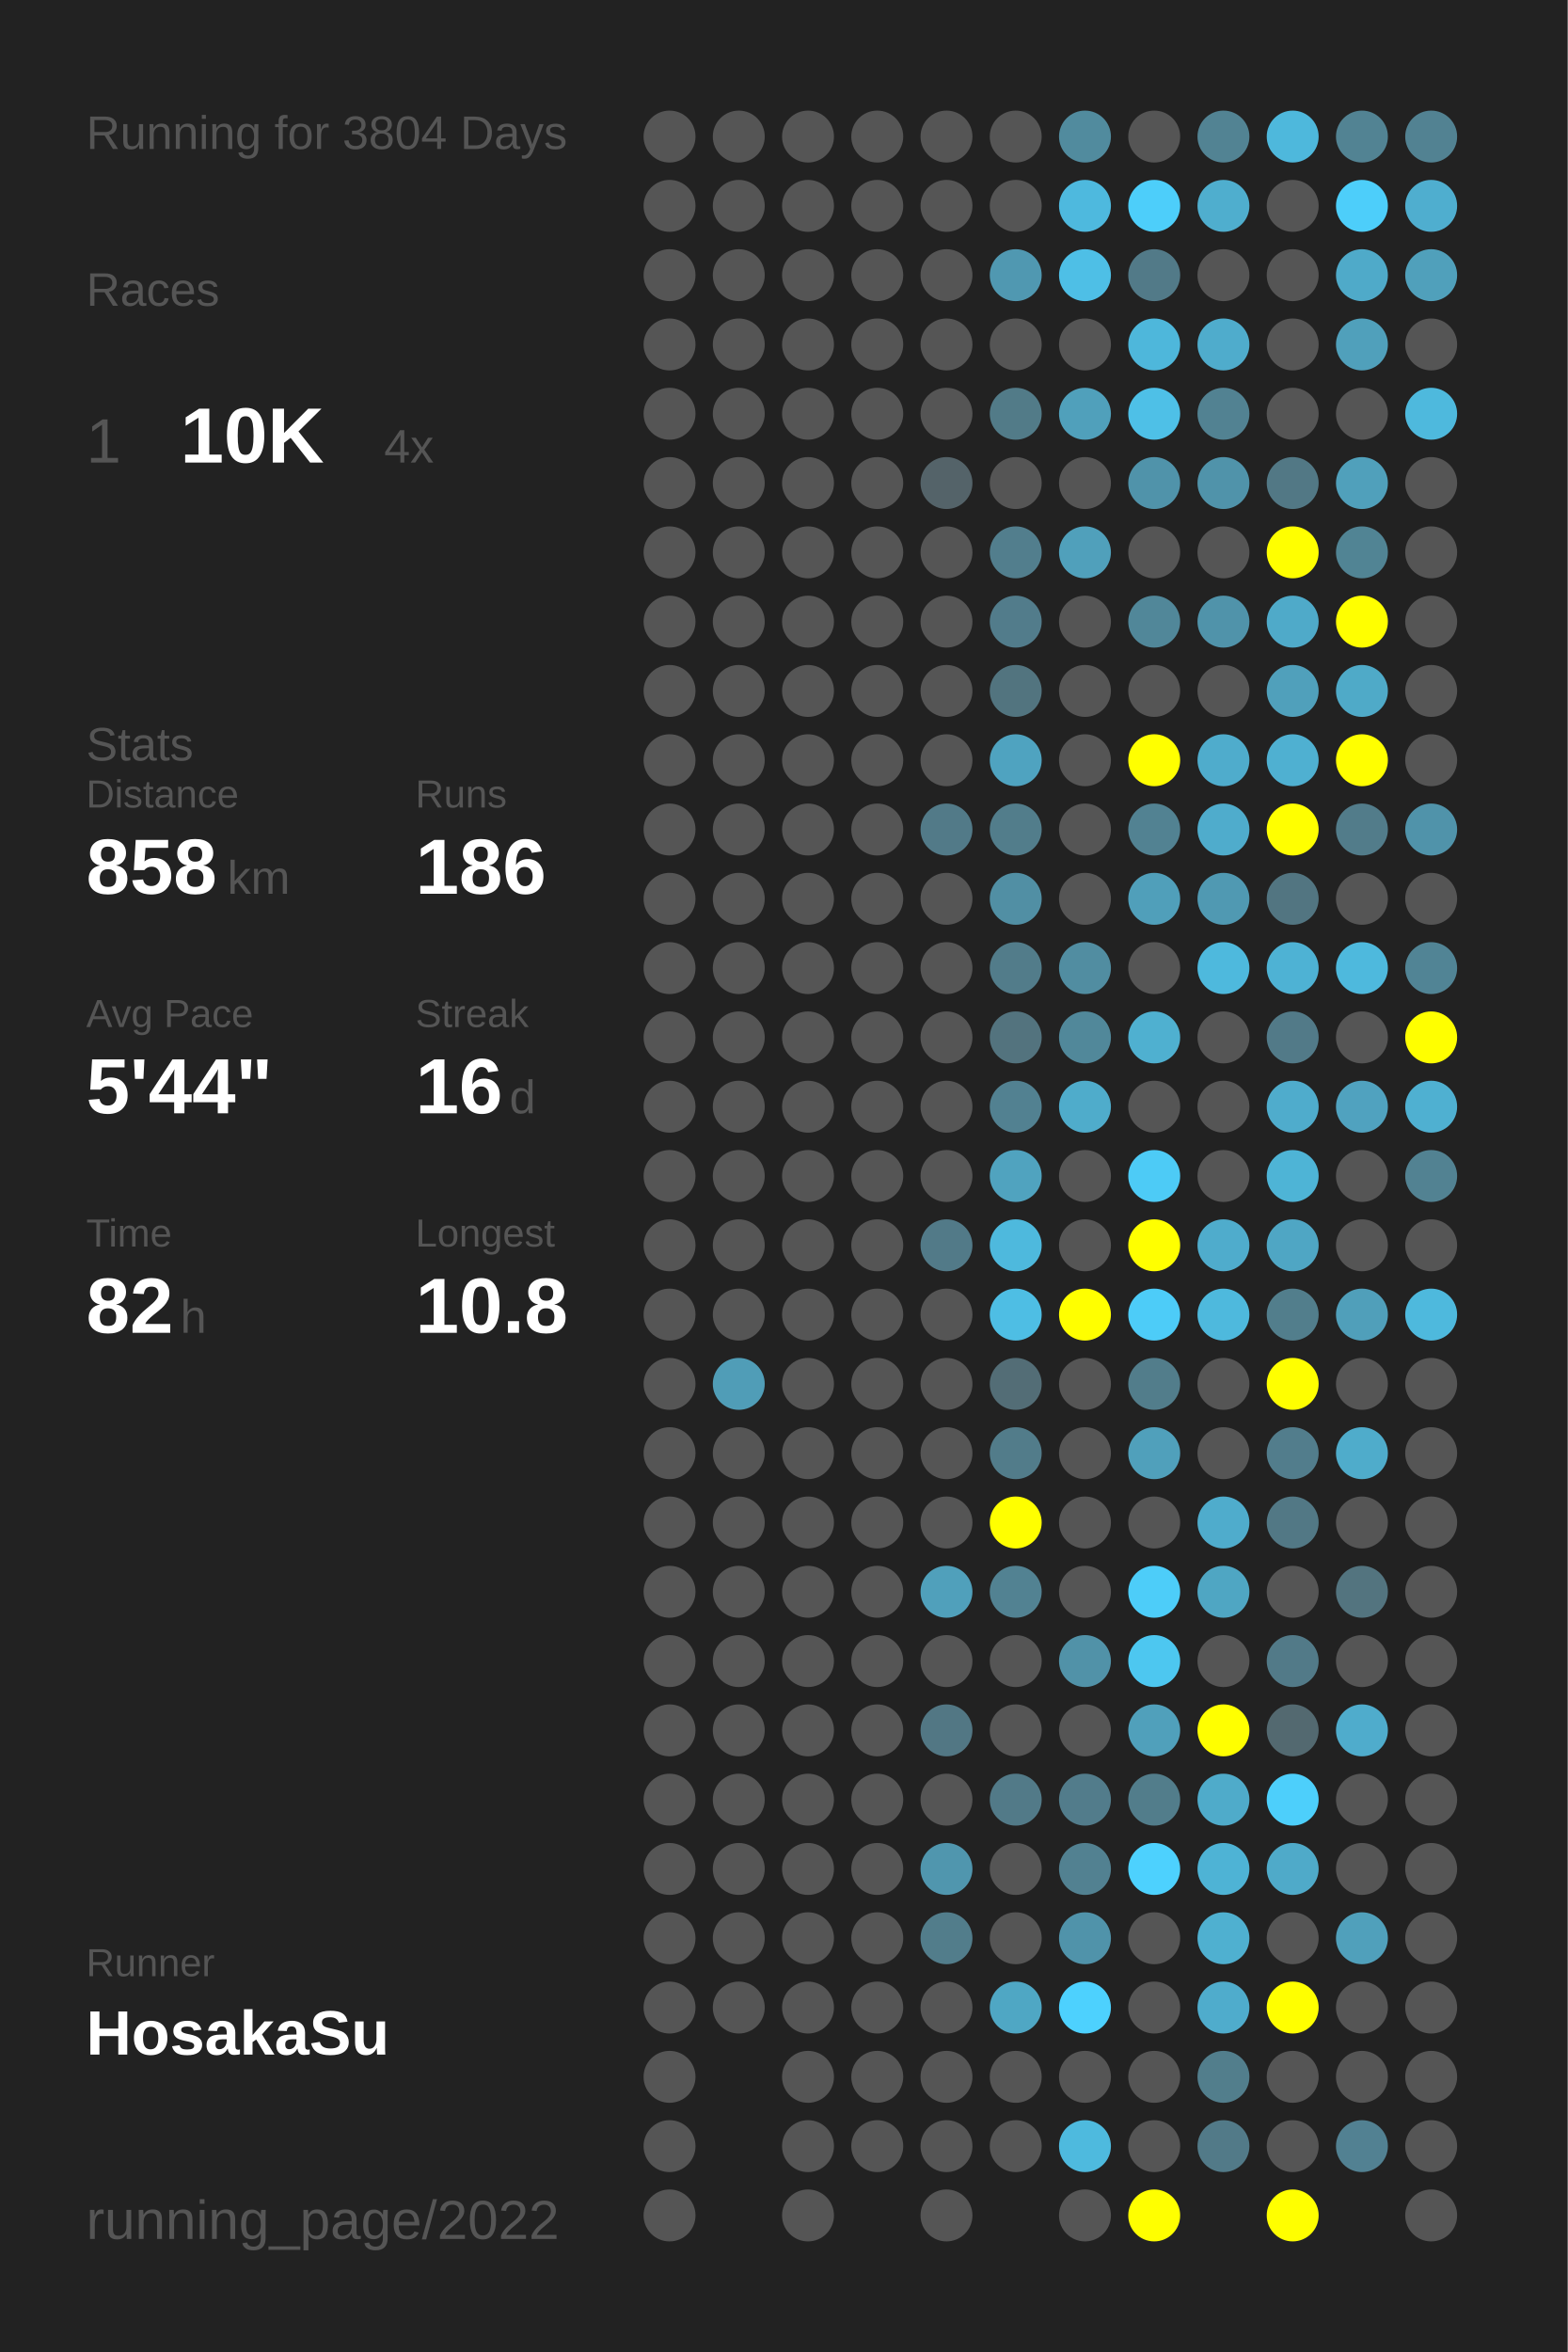
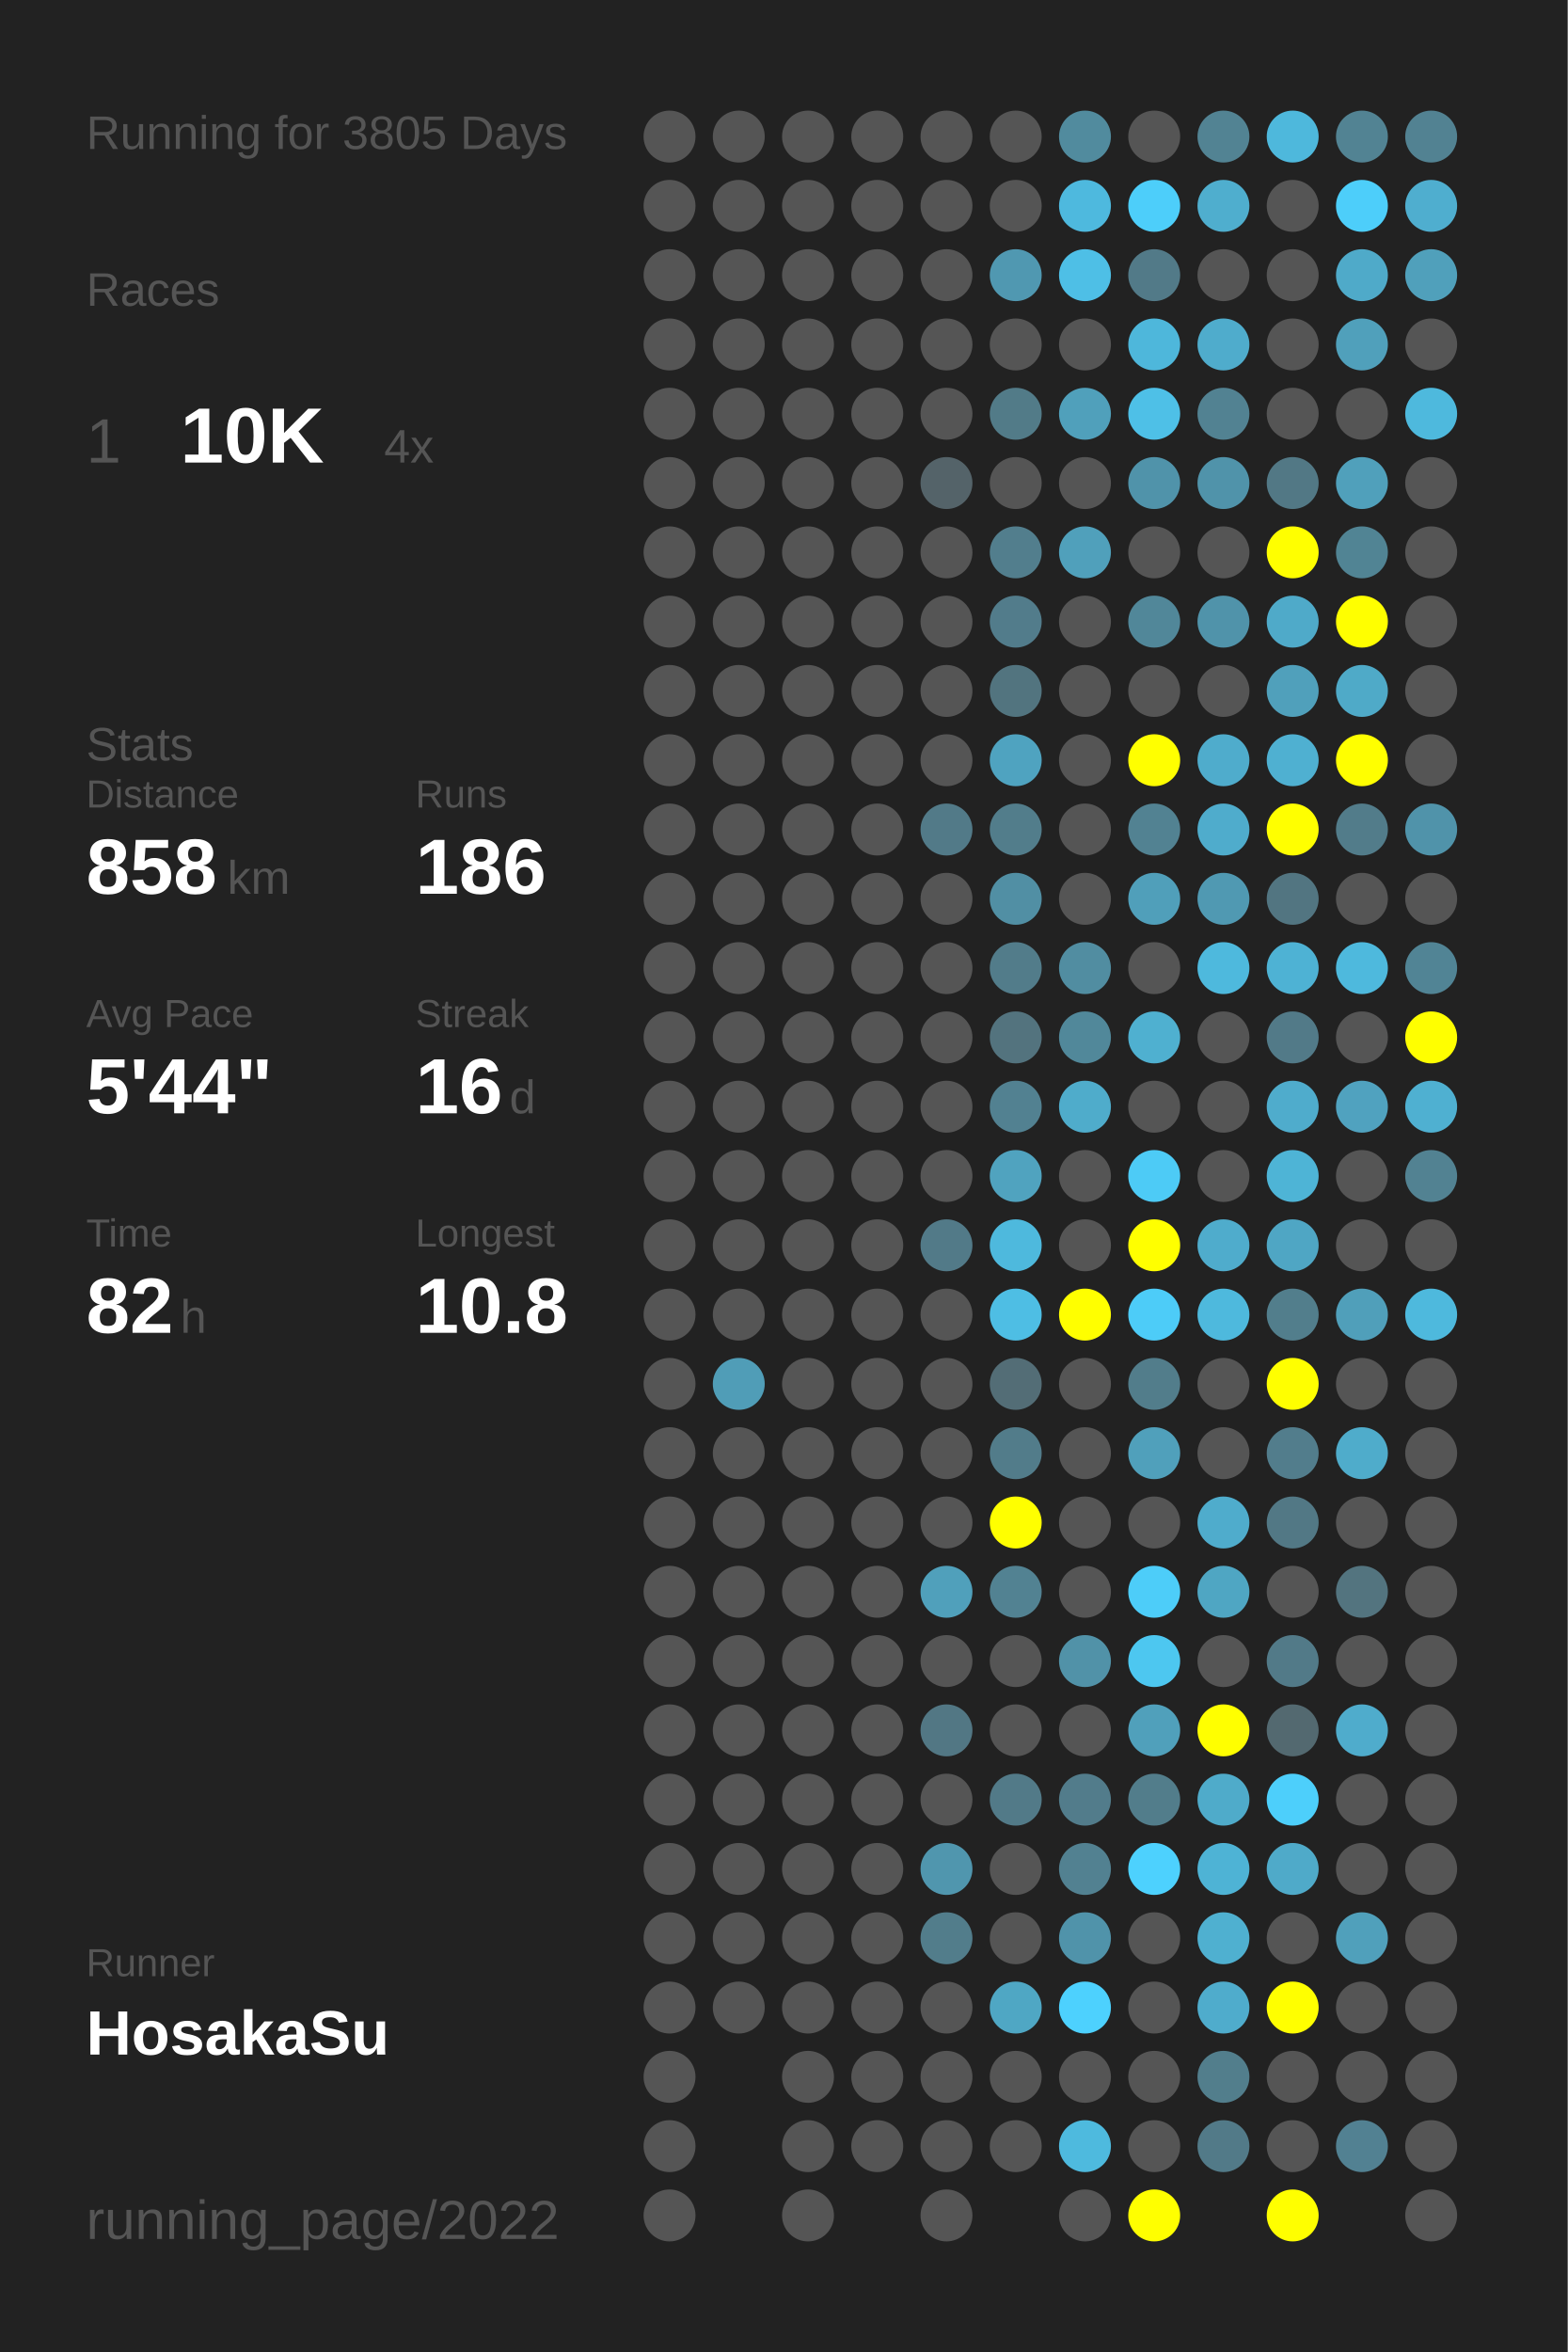
<svg xmlns="http://www.w3.org/2000/svg" baseProfile="full" height="300mm" version="1.1" viewBox="0,0,200,300" width="200mm">
  <defs />
  <rect fill="#222222" height="300" width="200" x="0" y="0" />
-   <text fill="#555555" style="font-size:6px; font-family:Arial;" x="11" y="19">Running for 3804 Days</text>
+   <text fill="#555555" style="font-size:6px; font-family:Arial;" x="11" y="19">Running for 3805 Days</text>
  <text fill="#555555" style="font-size:6px; font-family:Arial;" x="11" y="39">Races</text>
  <text fill="#555555" style="font-size:8px; font-family:Arial;" x="11" y="59">1</text>
  <text fill="#FFFFFF" style="font-size:10px; font-family:Arial; font-weight:bold;" x="23" y="59">10K</text>
  <text fill="#555555" style="font-size:6px; font-family:Arial;" x="49" y="59">4x</text>
  <text fill="#555555" style="font-size:6px; font-family:Arial;" x="11" y="97">Stats</text>
  <text fill="#555555" style="font-size:5px; font-family:Arial;" x="11" y="103">Distance</text>
  <text fill="#FFFFFF" style="font-size:10px; font-family:Arial; font-weight:bold;" x="11" y="114">858</text>
  <text fill="#555555" style="font-size:6px; font-family:Arial;" x="29" y="114">km</text>
  <text fill="#555555" style="font-size:5px; font-family:Arial;" x="53" y="103">Runs</text>
  <text fill="#FFFFFF" style="font-size:10px; font-family:Arial; font-weight:bold;" x="53" y="114">186</text>
  <text fill="#555555" style="font-size:5px; font-family:Arial;" x="11" y="131">Avg Pace</text>
  <text fill="#FFFFFF" style="font-size:10px; font-family:Arial; font-weight:bold;" x="11" y="142">5'44"</text>
  <text fill="#555555" style="font-size:5px; font-family:Arial;" x="53" y="131">Streak</text>
  <text fill="#FFFFFF" style="font-size:10px; font-family:Arial; font-weight:bold;" x="53" y="142">16</text>
  <text fill="#555555" style="font-size:6px; font-family:Arial;" x="65" y="142">d</text>
  <text fill="#555555" style="font-size:5px; font-family:Arial;" x="11" y="159">Time</text>
  <text fill="#FFFFFF" style="font-size:10px; font-family:Arial; font-weight:bold;" x="11" y="170">82</text>
  <text fill="#555555" style="font-size:6px; font-family:Arial;" x="23" y="170">h</text>
  <text fill="#555555" style="font-size:5px; font-family:Arial;" x="53" y="159">Longest</text>
  <text fill="#FFFFFF" style="font-size:10px; font-family:Arial; font-weight:bold;" x="53" y="170">10.8</text>
  <text fill="#555555" style="font-size:5px; font-family:Arial;" x="11" y="252.065">Runner</text>
  <text fill="#FFFFFF" style="font-size:8px; font-family:Arial; font-weight:bold;" x="11" y="262.065">HosakaSu</text>
  <text fill="#555555" style="font-size:7px; font-family:Arial;" x="11" y="285.581">running_page/2022</text>
  <circle cx="85.417" cy="17.419" fill="#555555" r="3.312" />
  <circle cx="85.417" cy="26.258" fill="#555555" r="3.312" />
  <circle cx="85.417" cy="35.097" fill="#555555" r="3.312" />
  <circle cx="85.417" cy="43.935" fill="#555555" r="3.312" />
  <circle cx="85.417" cy="52.774" fill="#555555" r="3.312" />
  <circle cx="85.417" cy="61.613" fill="#555555" r="3.312" />
  <circle cx="85.417" cy="70.452" fill="#555555" r="3.312" />
  <circle cx="85.417" cy="79.29" fill="#555555" r="3.312" />
  <circle cx="85.417" cy="88.129" fill="#555555" r="3.312" />
  <circle cx="85.417" cy="96.968" fill="#555555" r="3.312" />
  <circle cx="85.417" cy="105.806" fill="#555555" r="3.312" />
  <circle cx="85.417" cy="114.645" fill="#555555" r="3.312" />
  <circle cx="85.417" cy="123.484" fill="#555555" r="3.312" />
  <circle cx="85.417" cy="132.323" fill="#555555" r="3.312" />
  <circle cx="85.417" cy="141.161" fill="#555555" r="3.312" />
  <circle cx="85.417" cy="150" fill="#555555" r="3.312" />
  <circle cx="85.417" cy="158.839" fill="#555555" r="3.312" />
  <circle cx="85.417" cy="167.677" fill="#555555" r="3.312" />
  <circle cx="85.417" cy="176.516" fill="#555555" r="3.312" />
  <circle cx="85.417" cy="185.355" fill="#555555" r="3.312" />
  <circle cx="85.417" cy="194.194" fill="#555555" r="3.312" />
  <circle cx="85.417" cy="203.032" fill="#555555" r="3.312" />
  <circle cx="85.417" cy="211.871" fill="#555555" r="3.312" />
  <circle cx="85.417" cy="220.71" fill="#555555" r="3.312" />
  <circle cx="85.417" cy="229.548" fill="#555555" r="3.312" />
  <circle cx="85.417" cy="238.387" fill="#555555" r="3.312" />
  <circle cx="85.417" cy="247.226" fill="#555555" r="3.312" />
  <circle cx="85.417" cy="256.065" fill="#555555" r="3.312" />
  <circle cx="85.417" cy="264.903" fill="#555555" r="3.312" />
  <circle cx="85.417" cy="273.742" fill="#555555" r="3.312" />
  <circle cx="85.417" cy="282.581" fill="#555555" r="3.312" />
  <circle cx="94.25" cy="17.419" fill="#555555" r="3.312" />
  <circle cx="94.25" cy="26.258" fill="#555555" r="3.312" />
  <circle cx="94.25" cy="35.097" fill="#555555" r="3.312" />
  <circle cx="94.25" cy="43.935" fill="#555555" r="3.312" />
  <circle cx="94.25" cy="52.774" fill="#555555" r="3.312" />
  <circle cx="94.25" cy="61.613" fill="#555555" r="3.312" />
  <circle cx="94.25" cy="70.452" fill="#555555" r="3.312" />
  <circle cx="94.25" cy="79.29" fill="#555555" r="3.312" />
  <circle cx="94.25" cy="88.129" fill="#555555" r="3.312" />
  <circle cx="94.25" cy="96.968" fill="#555555" r="3.312" />
  <circle cx="94.25" cy="105.806" fill="#555555" r="3.312" />
  <circle cx="94.25" cy="114.645" fill="#555555" r="3.312" />
  <circle cx="94.25" cy="123.484" fill="#555555" r="3.312" />
  <circle cx="94.25" cy="132.323" fill="#555555" r="3.312" />
  <circle cx="94.25" cy="141.161" fill="#555555" r="3.312" />
  <circle cx="94.25" cy="150" fill="#555555" r="3.312" />
  <circle cx="94.25" cy="158.839" fill="#555555" r="3.312" />
  <circle cx="94.25" cy="167.677" fill="#555555" r="3.312" />
  <circle cx="94.25" cy="176.516" fill="#509db7" r="3.312" />
  <circle cx="94.25" cy="185.355" fill="#555555" r="3.312" />
  <circle cx="94.25" cy="194.194" fill="#555555" r="3.312" />
  <circle cx="94.25" cy="203.032" fill="#555555" r="3.312" />
  <circle cx="94.25" cy="211.871" fill="#555555" r="3.312" />
  <circle cx="94.25" cy="220.71" fill="#555555" r="3.312" />
  <circle cx="94.25" cy="229.548" fill="#555555" r="3.312" />
  <circle cx="94.25" cy="238.387" fill="#555555" r="3.312" />
  <circle cx="94.25" cy="247.226" fill="#555555" r="3.312" />
  <circle cx="94.25" cy="256.065" fill="#555555" r="3.312" />
  <circle cx="103.083" cy="17.419" fill="#555555" r="3.312" />
  <circle cx="103.083" cy="26.258" fill="#555555" r="3.312" />
  <circle cx="103.083" cy="35.097" fill="#555555" r="3.312" />
  <circle cx="103.083" cy="43.935" fill="#555555" r="3.312" />
  <circle cx="103.083" cy="52.774" fill="#555555" r="3.312" />
  <circle cx="103.083" cy="61.613" fill="#555555" r="3.312" />
  <circle cx="103.083" cy="70.452" fill="#555555" r="3.312" />
  <circle cx="103.083" cy="79.29" fill="#555555" r="3.312" />
  <circle cx="103.083" cy="88.129" fill="#555555" r="3.312" />
  <circle cx="103.083" cy="96.968" fill="#555555" r="3.312" />
  <circle cx="103.083" cy="105.806" fill="#555555" r="3.312" />
  <circle cx="103.083" cy="114.645" fill="#555555" r="3.312" />
  <circle cx="103.083" cy="123.484" fill="#555555" r="3.312" />
  <circle cx="103.083" cy="132.323" fill="#555555" r="3.312" />
  <circle cx="103.083" cy="141.161" fill="#555555" r="3.312" />
  <circle cx="103.083" cy="150" fill="#555555" r="3.312" />
  <circle cx="103.083" cy="158.839" fill="#555555" r="3.312" />
  <circle cx="103.083" cy="167.677" fill="#555555" r="3.312" />
  <circle cx="103.083" cy="176.516" fill="#555555" r="3.312" />
  <circle cx="103.083" cy="185.355" fill="#555555" r="3.312" />
  <circle cx="103.083" cy="194.194" fill="#555555" r="3.312" />
  <circle cx="103.083" cy="203.032" fill="#555555" r="3.312" />
  <circle cx="103.083" cy="211.871" fill="#555555" r="3.312" />
  <circle cx="103.083" cy="220.71" fill="#555555" r="3.312" />
  <circle cx="103.083" cy="229.548" fill="#555555" r="3.312" />
  <circle cx="103.083" cy="238.387" fill="#555555" r="3.312" />
  <circle cx="103.083" cy="247.226" fill="#555555" r="3.312" />
  <circle cx="103.083" cy="256.065" fill="#555555" r="3.312" />
  <circle cx="103.083" cy="264.903" fill="#555555" r="3.312" />
  <circle cx="103.083" cy="273.742" fill="#555555" r="3.312" />
  <circle cx="103.083" cy="282.581" fill="#555555" r="3.312" />
  <circle cx="111.917" cy="17.419" fill="#555555" r="3.312" />
  <circle cx="111.917" cy="26.258" fill="#555555" r="3.312" />
  <circle cx="111.917" cy="35.097" fill="#555555" r="3.312" />
  <circle cx="111.917" cy="43.935" fill="#555555" r="3.312" />
  <circle cx="111.917" cy="52.774" fill="#555555" r="3.312" />
  <circle cx="111.917" cy="61.613" fill="#555555" r="3.312" />
  <circle cx="111.917" cy="70.452" fill="#555555" r="3.312" />
  <circle cx="111.917" cy="79.29" fill="#555555" r="3.312" />
  <circle cx="111.917" cy="88.129" fill="#555555" r="3.312" />
  <circle cx="111.917" cy="96.968" fill="#555555" r="3.312" />
  <circle cx="111.917" cy="105.806" fill="#555555" r="3.312" />
  <circle cx="111.917" cy="114.645" fill="#555555" r="3.312" />
  <circle cx="111.917" cy="123.484" fill="#555555" r="3.312" />
  <circle cx="111.917" cy="132.323" fill="#555555" r="3.312" />
  <circle cx="111.917" cy="141.161" fill="#555555" r="3.312" />
  <circle cx="111.917" cy="150" fill="#555555" r="3.312" />
  <circle cx="111.917" cy="158.839" fill="#555555" r="3.312" />
  <circle cx="111.917" cy="167.677" fill="#555555" r="3.312" />
  <circle cx="111.917" cy="176.516" fill="#555555" r="3.312" />
  <circle cx="111.917" cy="185.355" fill="#555555" r="3.312" />
  <circle cx="111.917" cy="194.194" fill="#555555" r="3.312" />
  <circle cx="111.917" cy="203.032" fill="#555555" r="3.312" />
  <circle cx="111.917" cy="211.871" fill="#555555" r="3.312" />
  <circle cx="111.917" cy="220.71" fill="#555555" r="3.312" />
  <circle cx="111.917" cy="229.548" fill="#555555" r="3.312" />
  <circle cx="111.917" cy="238.387" fill="#555555" r="3.312" />
  <circle cx="111.917" cy="247.226" fill="#555555" r="3.312" />
  <circle cx="111.917" cy="256.065" fill="#555555" r="3.312" />
  <circle cx="111.917" cy="264.903" fill="#555555" r="3.312" />
  <circle cx="111.917" cy="273.742" fill="#555555" r="3.312" />
  <circle cx="120.75" cy="17.419" fill="#555555" r="3.312" />
  <circle cx="120.75" cy="26.258" fill="#555555" r="3.312" />
  <circle cx="120.75" cy="35.097" fill="#555555" r="3.312" />
  <circle cx="120.75" cy="43.935" fill="#555555" r="3.312" />
  <circle cx="120.75" cy="52.774" fill="#555555" r="3.312" />
  <circle cx="120.75" cy="61.613" fill="#546369" r="3.312" />
  <circle cx="120.75" cy="70.452" fill="#555555" r="3.312" />
  <circle cx="120.75" cy="79.29" fill="#555555" r="3.312" />
  <circle cx="120.75" cy="88.129" fill="#555555" r="3.312" />
  <circle cx="120.75" cy="96.968" fill="#555555" r="3.312" />
  <circle cx="120.75" cy="105.806" fill="#527a88" r="3.312" />
  <circle cx="120.75" cy="114.645" fill="#555555" r="3.312" />
  <circle cx="120.75" cy="123.484" fill="#555555" r="3.312" />
  <circle cx="120.75" cy="132.323" fill="#555555" r="3.312" />
  <circle cx="120.75" cy="141.161" fill="#555555" r="3.312" />
  <circle cx="120.75" cy="150" fill="#555555" r="3.312" />
  <circle cx="120.75" cy="158.839" fill="#527a88" r="3.312" />
  <circle cx="120.75" cy="167.677" fill="#555555" r="3.312" />
  <circle cx="120.75" cy="176.516" fill="#555555" r="3.312" />
  <circle cx="120.75" cy="185.355" fill="#555555" r="3.312" />
  <circle cx="120.75" cy="194.194" fill="#555555" r="3.312" />
  <circle cx="120.75" cy="203.032" fill="#50a0bb" r="3.312" />
  <circle cx="120.75" cy="211.871" fill="#555555" r="3.312" />
  <circle cx="120.75" cy="220.71" fill="#527784" r="3.312" />
  <circle cx="120.75" cy="229.548" fill="#555555" r="3.312" />
  <circle cx="120.75" cy="238.387" fill="#5096ae" r="3.312" />
  <circle cx="120.75" cy="247.226" fill="#527d8b" r="3.312" />
  <circle cx="120.75" cy="256.065" fill="#555555" r="3.312" />
  <circle cx="120.75" cy="264.903" fill="#555555" r="3.312" />
  <circle cx="120.75" cy="273.742" fill="#555555" r="3.312" />
  <circle cx="120.75" cy="282.581" fill="#555555" r="3.312" />
  <circle cx="129.583" cy="17.419" fill="#555555" r="3.312" />
  <circle cx="129.583" cy="26.258" fill="#555555" r="3.312" />
  <circle cx="129.583" cy="35.097" fill="#5098b1" r="3.312" />
  <circle cx="129.583" cy="43.935" fill="#555555" r="3.312" />
  <circle cx="129.583" cy="52.774" fill="#527b88" r="3.312" />
  <circle cx="129.583" cy="61.613" fill="#555555" r="3.312" />
  <circle cx="129.583" cy="70.452" fill="#527e8d" r="3.312" />
  <circle cx="129.583" cy="79.29" fill="#527c8b" r="3.312" />
  <circle cx="129.583" cy="88.129" fill="#52747f" r="3.312" />
  <circle cx="129.583" cy="96.968" fill="#4fa3c0" r="3.312" />
  <circle cx="129.583" cy="105.806" fill="#527d8b" r="3.312" />
  <circle cx="129.583" cy="114.645" fill="#518fa4" r="3.312" />
  <circle cx="129.583" cy="123.484" fill="#527c8a" r="3.312" />
  <circle cx="129.583" cy="132.323" fill="#53737e" r="3.312" />
  <circle cx="129.583" cy="141.161" fill="#528191" r="3.312" />
  <circle cx="129.583" cy="150" fill="#50a3bf" r="3.312" />
  <circle cx="129.583" cy="158.839" fill="#4eb9dd" r="3.312" />
  <circle cx="129.583" cy="167.677" fill="#4ebee4" r="3.312" />
  <circle cx="129.583" cy="176.516" fill="#536d76" r="3.312" />
  <circle cx="129.583" cy="185.355" fill="#527c8a" r="3.312" />
  <circle cx="129.583" cy="194.194" fill="#FFFF00" r="3.312" />
  <circle cx="129.583" cy="203.032" fill="#528292" r="3.312" />
  <circle cx="129.583" cy="211.871" fill="#555555" r="3.312" />
  <circle cx="129.583" cy="220.71" fill="#555555" r="3.312" />
  <circle cx="129.583" cy="229.548" fill="#527a88" r="3.312" />
  <circle cx="129.583" cy="238.387" fill="#555555" r="3.312" />
  <circle cx="129.583" cy="247.226" fill="#555555" r="3.312" />
  <circle cx="129.583" cy="256.065" fill="#4fa7c4" r="3.312" />
  <circle cx="129.583" cy="264.903" fill="#555555" r="3.312" />
  <circle cx="129.583" cy="273.742" fill="#555555" r="3.312" />
  <circle cx="138.417" cy="17.419" fill="#518b9e" r="3.312" />
  <circle cx="138.417" cy="26.258" fill="#4eb9de" r="3.312" />
  <circle cx="138.417" cy="35.097" fill="#4ebfe6" r="3.312" />
  <circle cx="138.417" cy="43.935" fill="#555555" r="3.312" />
  <circle cx="138.417" cy="52.774" fill="#50a0bb" r="3.312" />
  <circle cx="138.417" cy="61.613" fill="#555555" r="3.312" />
  <circle cx="138.417" cy="70.452" fill="#50a0bb" r="3.312" />
  <circle cx="138.417" cy="79.29" fill="#555555" r="3.312" />
  <circle cx="138.417" cy="88.129" fill="#555555" r="3.312" />
  <circle cx="138.417" cy="96.968" fill="#555555" r="3.312" />
  <circle cx="138.417" cy="105.806" fill="#555555" r="3.312" />
  <circle cx="138.417" cy="114.645" fill="#555555" r="3.312" />
  <circle cx="138.417" cy="123.484" fill="#518da1" r="3.312" />
  <circle cx="138.417" cy="132.323" fill="#51889a" r="3.312" />
  <circle cx="138.417" cy="141.161" fill="#4faccb" r="3.312" />
  <circle cx="138.417" cy="150" fill="#555555" r="3.312" />
  <circle cx="138.417" cy="158.839" fill="#555555" r="3.312" />
  <circle cx="138.417" cy="167.677" fill="#FFFF00" r="3.312" />
  <circle cx="138.417" cy="176.516" fill="#555555" r="3.312" />
  <circle cx="138.417" cy="185.355" fill="#555555" r="3.312" />
  <circle cx="138.417" cy="194.194" fill="#555555" r="3.312" />
  <circle cx="138.417" cy="203.032" fill="#555555" r="3.312" />
  <circle cx="138.417" cy="211.871" fill="#5192a8" r="3.312" />
  <circle cx="138.417" cy="220.71" fill="#555555" r="3.312" />
  <circle cx="138.417" cy="229.548" fill="#527c8b" r="3.312" />
  <circle cx="138.417" cy="238.387" fill="#528191" r="3.312" />
  <circle cx="138.417" cy="247.226" fill="#5093aa" r="3.312" />
  <circle cx="138.417" cy="256.065" fill="#4dd1fe" r="3.312" />
  <circle cx="138.417" cy="264.903" fill="#555555" r="3.312" />
  <circle cx="138.417" cy="273.742" fill="#4ebade" r="3.312" />
  <circle cx="138.417" cy="282.581" fill="#555555" r="3.312" />
  <circle cx="147.25" cy="17.419" fill="#555555" r="3.312" />
  <circle cx="147.25" cy="26.258" fill="#4dcefa" r="3.312" />
  <circle cx="147.25" cy="35.097" fill="#527a88" r="3.312" />
  <circle cx="147.25" cy="43.935" fill="#4eb7db" r="3.312" />
  <circle cx="147.25" cy="52.774" fill="#4ec0e7" r="3.312" />
  <circle cx="147.25" cy="61.613" fill="#5093aa" r="3.312" />
  <circle cx="147.25" cy="70.452" fill="#555555" r="3.312" />
  <circle cx="147.25" cy="79.29" fill="#518799" r="3.312" />
  <circle cx="147.25" cy="88.129" fill="#555555" r="3.312" />
  <circle cx="147.25" cy="96.968" fill="#FFFF00" r="3.312" />
  <circle cx="147.25" cy="105.806" fill="#528292" r="3.312" />
  <circle cx="147.25" cy="114.645" fill="#509fba" r="3.312" />
  <circle cx="147.25" cy="123.484" fill="#555555" r="3.312" />
  <circle cx="147.25" cy="132.323" fill="#4fb0d0" r="3.312" />
  <circle cx="147.25" cy="141.161" fill="#555555" r="3.312" />
  <circle cx="147.25" cy="150" fill="#4dcbf6" r="3.312" />
  <circle cx="147.25" cy="158.839" fill="#FFFF00" r="3.312" />
  <circle cx="147.25" cy="167.677" fill="#4dccf8" r="3.312" />
  <circle cx="147.25" cy="176.516" fill="#527d8b" r="3.312" />
  <circle cx="147.25" cy="185.355" fill="#50a0bb" r="3.312" />
  <circle cx="147.25" cy="194.194" fill="#555555" r="3.312" />
  <circle cx="147.25" cy="203.032" fill="#4dcdf9" r="3.312" />
  <circle cx="147.25" cy="211.871" fill="#4dc7f0" r="3.312" />
  <circle cx="147.25" cy="220.71" fill="#50a0bb" r="3.312" />
  <circle cx="147.25" cy="229.548" fill="#527d8b" r="3.312" />
  <circle cx="147.25" cy="238.387" fill="#4dd1fe" r="3.312" />
  <circle cx="147.25" cy="247.226" fill="#555555" r="3.312" />
  <circle cx="147.25" cy="256.065" fill="#555555" r="3.312" />
  <circle cx="147.25" cy="264.903" fill="#555555" r="3.312" />
  <circle cx="147.25" cy="273.742" fill="#555555" r="3.312" />
  <circle cx="147.25" cy="282.581" fill="#FFFF00" r="3.312" />
  <circle cx="156.083" cy="17.419" fill="#528393" r="3.312" />
  <circle cx="156.083" cy="26.258" fill="#4faece" r="3.312" />
  <circle cx="156.083" cy="35.097" fill="#555555" r="3.312" />
  <circle cx="156.083" cy="43.935" fill="#4faccc" r="3.312" />
  <circle cx="156.083" cy="52.774" fill="#528292" r="3.312" />
  <circle cx="156.083" cy="61.613" fill="#5093aa" r="3.312" />
  <circle cx="156.083" cy="70.452" fill="#555555" r="3.312" />
  <circle cx="156.083" cy="79.29" fill="#5093aa" r="3.312" />
  <circle cx="156.083" cy="88.129" fill="#555555" r="3.312" />
  <circle cx="156.083" cy="96.968" fill="#4faccc" r="3.312" />
  <circle cx="156.083" cy="105.806" fill="#4faccc" r="3.312" />
  <circle cx="156.083" cy="114.645" fill="#5099b2" r="3.312" />
  <circle cx="156.083" cy="123.484" fill="#4eb9dd" r="3.312" />
  <circle cx="156.083" cy="132.323" fill="#555555" r="3.312" />
  <circle cx="156.083" cy="141.161" fill="#555555" r="3.312" />
  <circle cx="156.083" cy="150" fill="#555555" r="3.312" />
  <circle cx="156.083" cy="158.839" fill="#4faccc" r="3.312" />
  <circle cx="156.083" cy="167.677" fill="#4eb9dd" r="3.312" />
  <circle cx="156.083" cy="176.516" fill="#555555" r="3.312" />
  <circle cx="156.083" cy="185.355" fill="#555555" r="3.312" />
  <circle cx="156.083" cy="194.194" fill="#4faccc" r="3.312" />
  <circle cx="156.083" cy="203.032" fill="#4fa6c3" r="3.312" />
  <circle cx="156.083" cy="211.871" fill="#555555" r="3.312" />
  <circle cx="156.083" cy="220.71" fill="#FFFF00" r="3.312" />
  <circle cx="156.083" cy="229.548" fill="#4fabca" r="3.312" />
  <circle cx="156.083" cy="238.387" fill="#4eb3d5" r="3.312" />
  <circle cx="156.083" cy="247.226" fill="#4fb0d0" r="3.312" />
  <circle cx="156.083" cy="256.065" fill="#4faccc" r="3.312" />
  <circle cx="156.083" cy="264.903" fill="#527e8c" r="3.312" />
  <circle cx="156.083" cy="273.742" fill="#527a88" r="3.312" />
  <circle cx="164.917" cy="17.419" fill="#4eb8dc" r="3.312" />
  <circle cx="164.917" cy="26.258" fill="#555555" r="3.312" />
  <circle cx="164.917" cy="35.097" fill="#555555" r="3.312" />
  <circle cx="164.917" cy="43.935" fill="#555555" r="3.312" />
  <circle cx="164.917" cy="52.774" fill="#555555" r="3.312" />
  <circle cx="164.917" cy="61.613" fill="#527885" r="3.312" />
  <circle cx="164.917" cy="70.452" fill="#FFFF00" r="3.312" />
  <circle cx="164.917" cy="79.29" fill="#4faac9" r="3.312" />
  <circle cx="164.917" cy="88.129" fill="#50a0bb" r="3.312" />
  <circle cx="164.917" cy="96.968" fill="#4fb0d1" r="3.312" />
  <circle cx="164.917" cy="105.806" fill="#FFFF00" r="3.312" />
  <circle cx="164.917" cy="114.645" fill="#527581" r="3.312" />
  <circle cx="164.917" cy="123.484" fill="#4eb2d4" r="3.312" />
  <circle cx="164.917" cy="132.323" fill="#527a88" r="3.312" />
  <circle cx="164.917" cy="141.161" fill="#4faccc" r="3.312" />
  <circle cx="164.917" cy="150" fill="#4eb4d6" r="3.312" />
  <circle cx="164.917" cy="158.839" fill="#4fa6c4" r="3.312" />
  <circle cx="164.917" cy="167.677" fill="#527e8c" r="3.312" />
  <circle cx="164.917" cy="176.516" fill="#FFFF00" r="3.312" />
  <circle cx="164.917" cy="185.355" fill="#527d8c" r="3.312" />
  <circle cx="164.917" cy="194.194" fill="#527885" r="3.312" />
  <circle cx="164.917" cy="203.032" fill="#555555" r="3.312" />
  <circle cx="164.917" cy="211.871" fill="#527a88" r="3.312" />
  <circle cx="164.917" cy="220.71" fill="#536970" r="3.312" />
  <circle cx="164.917" cy="229.548" fill="#4dcffb" r="3.312" />
  <circle cx="164.917" cy="238.387" fill="#4faac9" r="3.312" />
  <circle cx="164.917" cy="247.226" fill="#555555" r="3.312" />
  <circle cx="164.917" cy="256.065" fill="#FFFF00" r="3.312" />
  <circle cx="164.917" cy="264.903" fill="#555555" r="3.312" />
  <circle cx="164.917" cy="273.742" fill="#555555" r="3.312" />
  <circle cx="164.917" cy="282.581" fill="#FFFF00" r="3.312" />
  <circle cx="173.75" cy="17.419" fill="#528393" r="3.312" />
  <circle cx="173.75" cy="26.258" fill="#4dcefa" r="3.312" />
  <circle cx="173.75" cy="35.097" fill="#4faac9" r="3.312" />
  <circle cx="173.75" cy="43.935" fill="#50a0bb" r="3.312" />
  <circle cx="173.75" cy="52.774" fill="#555555" r="3.312" />
  <circle cx="173.75" cy="61.613" fill="#50a0bb" r="3.312" />
  <circle cx="173.75" cy="70.452" fill="#518494" r="3.312" />
  <circle cx="173.75" cy="79.29" fill="#FFFF00" r="3.312" />
  <circle cx="173.75" cy="88.129" fill="#4faac8" r="3.312" />
  <circle cx="173.75" cy="96.968" fill="#FFFF00" r="3.312" />
  <circle cx="173.75" cy="105.806" fill="#527c8a" r="3.312" />
  <circle cx="173.75" cy="114.645" fill="#555555" r="3.312" />
  <circle cx="173.75" cy="123.484" fill="#4eb9dd" r="3.312" />
  <circle cx="173.75" cy="132.323" fill="#555555" r="3.312" />
  <circle cx="173.75" cy="141.161" fill="#50a2bf" r="3.312" />
  <circle cx="173.75" cy="150" fill="#555555" r="3.312" />
  <circle cx="173.75" cy="158.839" fill="#555555" r="3.312" />
  <circle cx="173.75" cy="167.677" fill="#509fba" r="3.312" />
  <circle cx="173.75" cy="176.516" fill="#555555" r="3.312" />
  <circle cx="173.75" cy="185.355" fill="#4faccb" r="3.312" />
  <circle cx="173.75" cy="194.194" fill="#555555" r="3.312" />
  <circle cx="173.75" cy="203.032" fill="#53747f" r="3.312" />
  <circle cx="173.75" cy="211.871" fill="#555555" r="3.312" />
  <circle cx="173.75" cy="220.71" fill="#4faccc" r="3.312" />
  <circle cx="173.75" cy="229.548" fill="#555555" r="3.312" />
  <circle cx="173.75" cy="238.387" fill="#555555" r="3.312" />
  <circle cx="173.75" cy="247.226" fill="#50a0bb" r="3.312" />
  <circle cx="173.75" cy="256.065" fill="#555555" r="3.312" />
  <circle cx="173.75" cy="264.903" fill="#555555" r="3.312" />
  <circle cx="173.75" cy="273.742" fill="#528192" r="3.312" />
  <circle cx="182.583" cy="17.419" fill="#528292" r="3.312" />
  <circle cx="182.583" cy="26.258" fill="#4faecf" r="3.312" />
  <circle cx="182.583" cy="35.097" fill="#50a0bb" r="3.312" />
  <circle cx="182.583" cy="43.935" fill="#555555" r="3.312" />
  <circle cx="182.583" cy="52.774" fill="#4eb9dd" r="3.312" />
  <circle cx="182.583" cy="61.613" fill="#555555" r="3.312" />
  <circle cx="182.583" cy="70.452" fill="#555555" r="3.312" />
  <circle cx="182.583" cy="79.29" fill="#555555" r="3.312" />
  <circle cx="182.583" cy="88.129" fill="#555555" r="3.312" />
  <circle cx="182.583" cy="96.968" fill="#555555" r="3.312" />
  <circle cx="182.583" cy="105.806" fill="#5093aa" r="3.312" />
  <circle cx="182.583" cy="114.645" fill="#555555" r="3.312" />
  <circle cx="182.583" cy="123.484" fill="#518495" r="3.312" />
  <circle cx="182.583" cy="132.323" fill="#FFFF00" r="3.312" />
  <circle cx="182.583" cy="141.161" fill="#4fb0d1" r="3.312" />
  <circle cx="182.583" cy="150" fill="#528292" r="3.312" />
  <circle cx="182.583" cy="158.839" fill="#555555" r="3.312" />
  <circle cx="182.583" cy="167.677" fill="#4eb9dd" r="3.312" />
  <circle cx="182.583" cy="176.516" fill="#555555" r="3.312" />
  <circle cx="182.583" cy="185.355" fill="#555555" r="3.312" />
  <circle cx="182.583" cy="194.194" fill="#555555" r="3.312" />
  <circle cx="182.583" cy="203.032" fill="#555555" r="3.312" />
  <circle cx="182.583" cy="211.871" fill="#555555" r="3.312" />
  <circle cx="182.583" cy="220.71" fill="#555555" r="3.312" />
  <circle cx="182.583" cy="229.548" fill="#555555" r="3.312" />
  <circle cx="182.583" cy="238.387" fill="#555555" r="3.312" />
  <circle cx="182.583" cy="247.226" fill="#555555" r="3.312" />
  <circle cx="182.583" cy="256.065" fill="#555555" r="3.312" />
  <circle cx="182.583" cy="264.903" fill="#555555" r="3.312" />
  <circle cx="182.583" cy="273.742" fill="#555555" r="3.312" />
  <circle cx="182.583" cy="282.581" fill="#555555" r="3.312" />
</svg>
